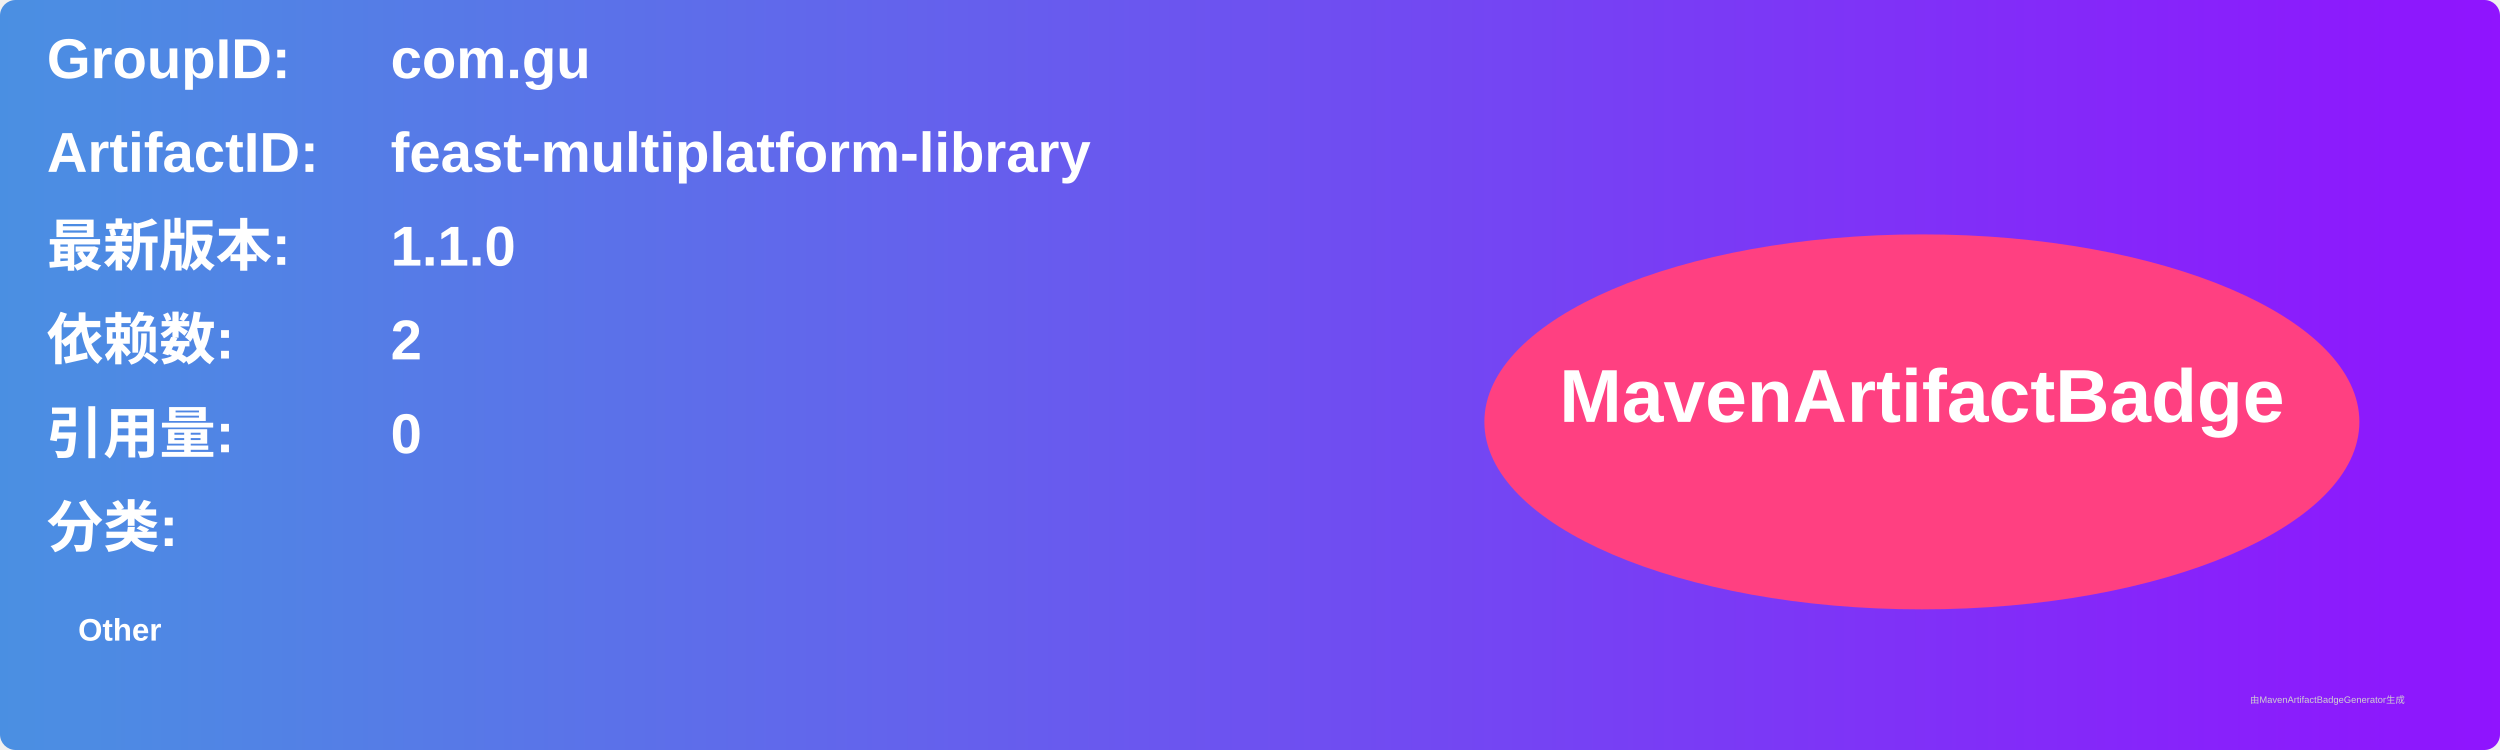
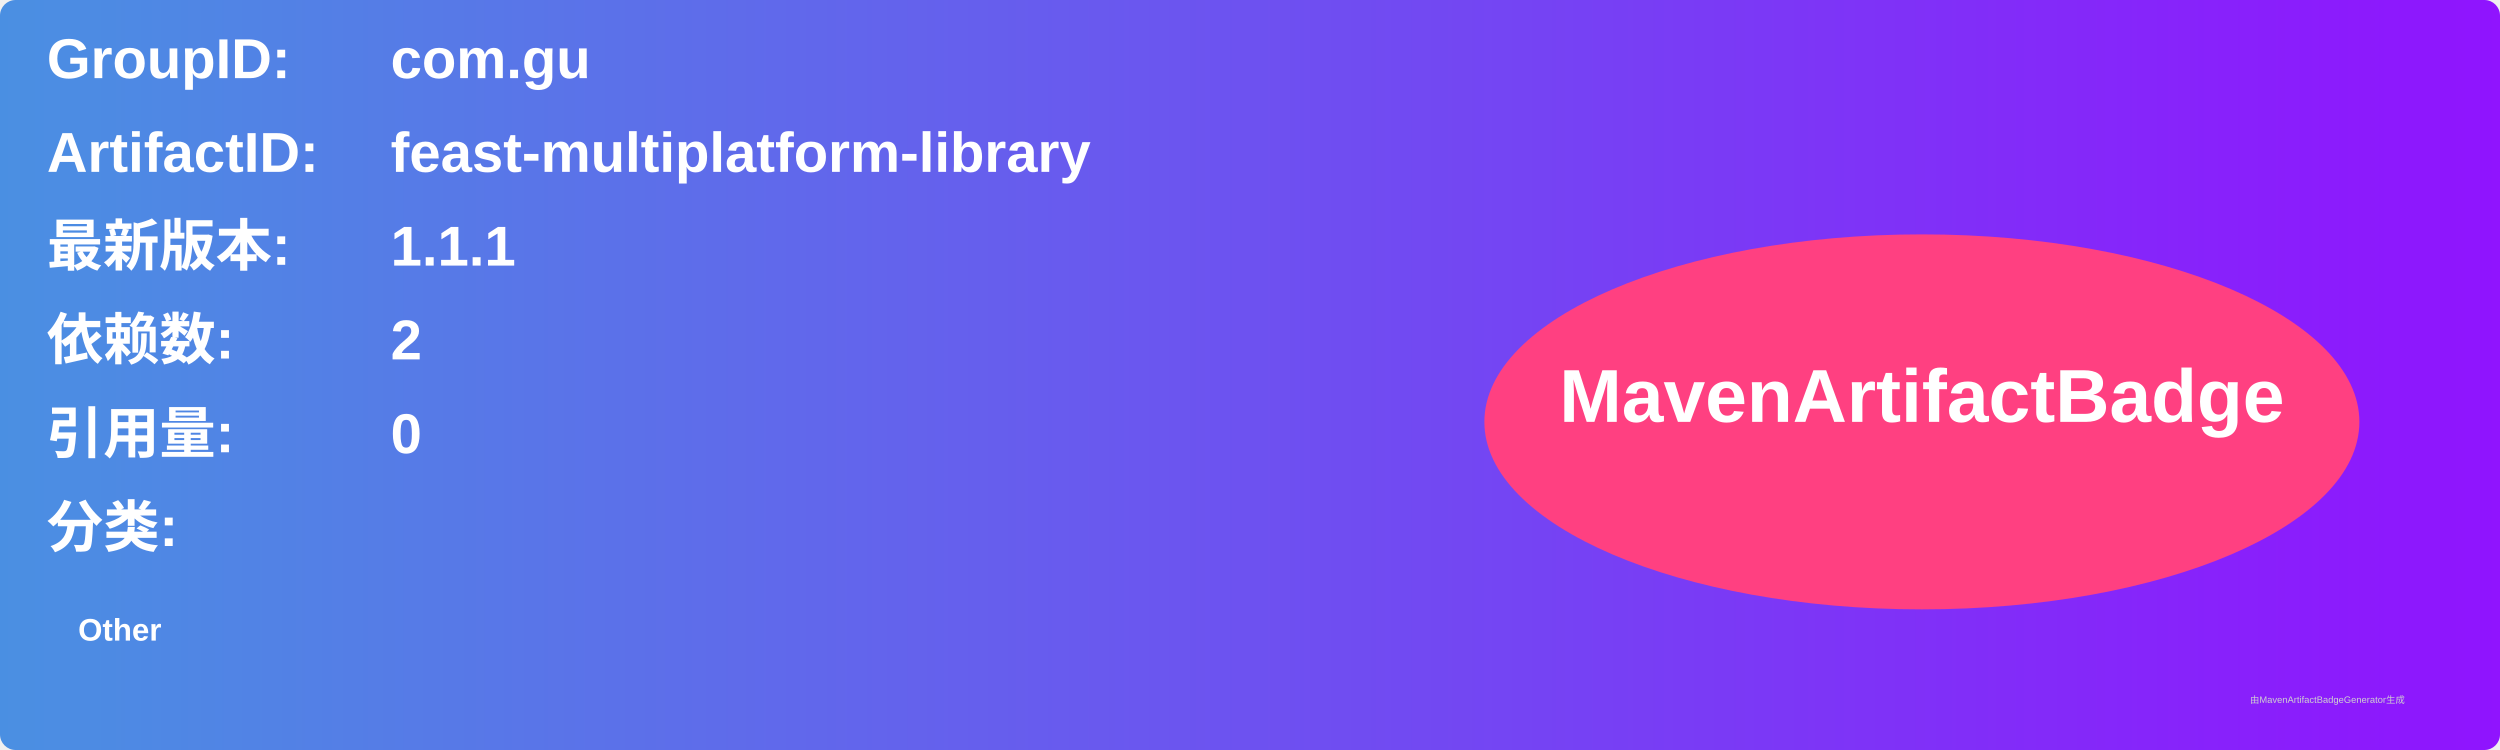
<svg xmlns="http://www.w3.org/2000/svg" width="800" height="240" viewBox="0 0 800 240">
  <linearGradient id="grad" x1="0%" y1="0%" x2="100%" y2="0%">
    <stop offset="0%" stop-color="#4a90e2" />
    <stop offset="100%" stop-color="#9013fe" />
  </linearGradient>
  <rect width="100%" height="100%" rx="5" ry="5" fill="url(#grad)" />
  <g transform="translate(15, 15)">
    <text x="0" y="10" font-family="Arial" font-size="18" fill="white" font-weight="bold" width="260">GroupID:</text>
    <text x="110" y="10" font-family="Arial" font-size="18" fill="white" font-weight="bold" width="460">com.gu</text>
    <text x="0" y="40" font-family="Arial" font-size="18" fill="white" font-weight="bold" width="260">ArtifactID:</text>
    <text x="110" y="40" font-family="Arial" font-size="18" fill="white" font-weight="bold" width="460">feast-multiplatform-library</text>
    <text x="0" y="70" font-family="Arial" font-size="18" fill="white" font-weight="bold">最新版本:</text>
    <text x="110" y="70" font-family="Arial" font-size="18" fill="white" font-weight="bold">
-       <tspan font-weight="bold">1.1.0</tspan>
+       <tspan font-weight="bold">1.1.1</tspan>
    </text>
    <text x="0" y="100" font-family="Arial" font-size="18" fill="white" font-weight="bold">依赖数: </text>
    <text x="110" y="100" font-family="Arial" font-size="18" fill="white">
      <tspan font-weight="bold">2</tspan>
    </text>
    <text x="0" y="130" font-family="Arial" font-size="18" fill="white" font-weight="bold">引用量: </text>
    <text x="110" y="130" font-family="Arial" font-size="18" fill="white">
      <tspan font-weight="bold">0</tspan>
    </text>
    <text x="0" y="160" font-family="Arial" font-size="18" fill="white" font-weight="bold">分类:</text>
    <text x="10" y="190" font-family="Arial" font-size="10" fill="white">
      <tspan font-weight="bold">Other</tspan>
    </text>
    <ellipse cx="600" cy="120" rx="140" ry="60" fill="#ff4081" />
    <text x="600" y="120" text-anchor="middle" font-family="Arial" font-size="24" fill="white" font-weight="bold">MavenArtifactBadge</text>
  </g>
  <text x="720" y="225" font-family="Arial" font-size="3" fill="#d0d0d0">由MavenArtifactBadgeGenerator生成</text>
</svg>
